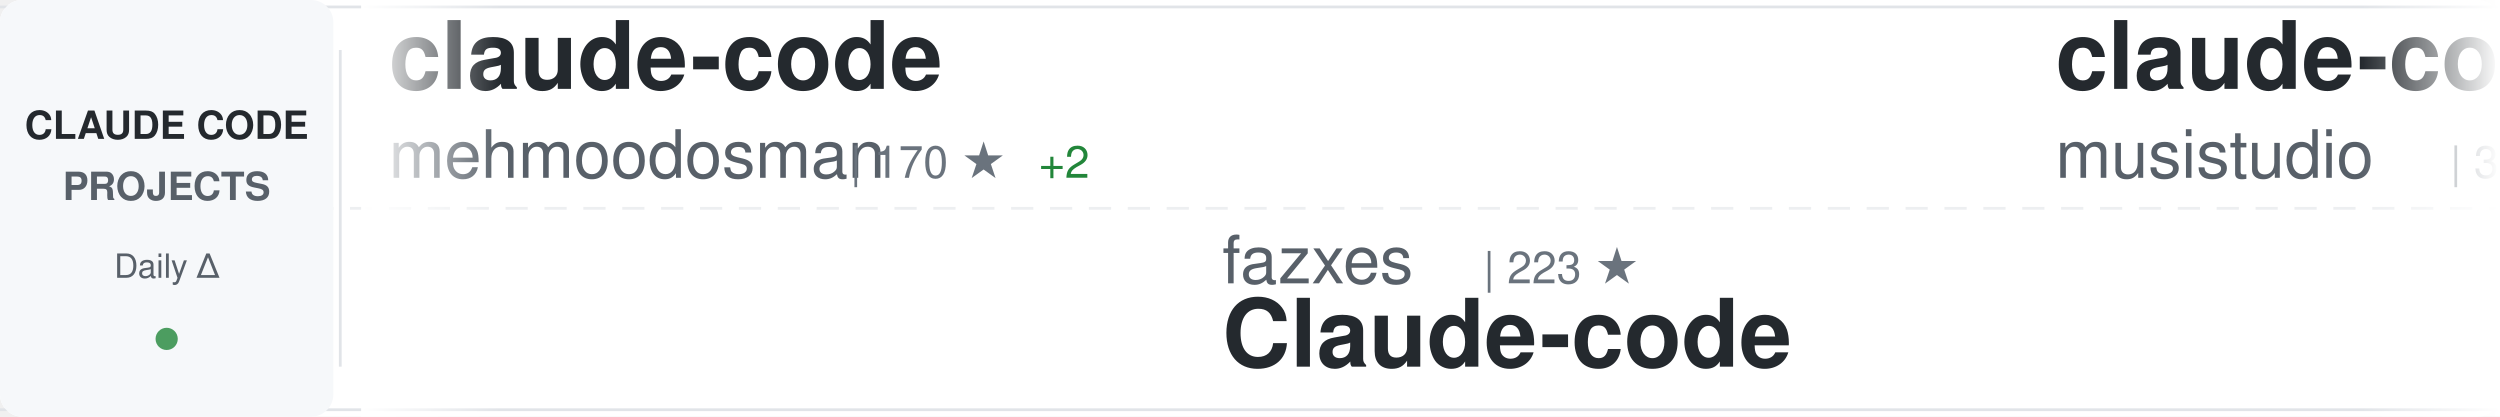
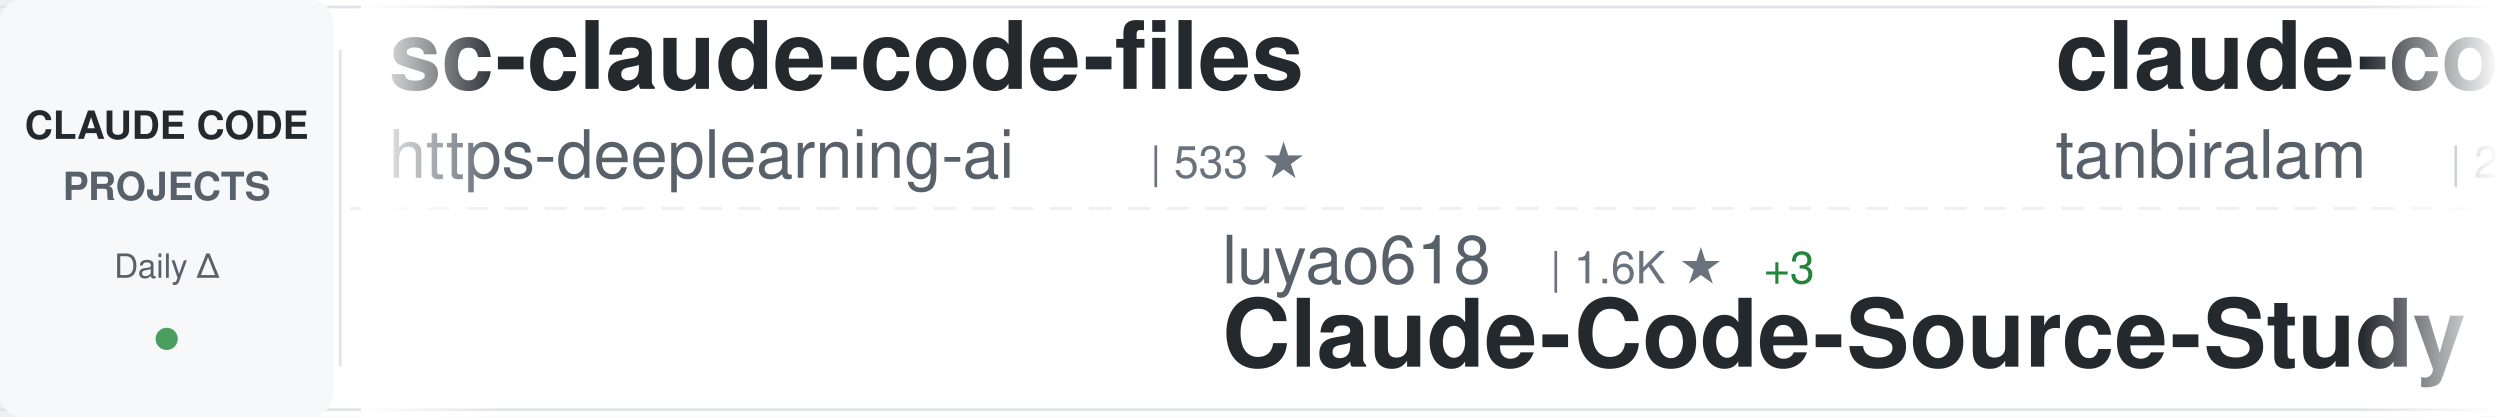
<svg xmlns="http://www.w3.org/2000/svg" width="900" height="150">
  <defs>
    <linearGradient id="awesomeLeftFade" x1="0%" y1="0%" x2="100%" y2="0%">
      <stop offset="0%" style="stop-color:#ffffff;stop-opacity:1" />
      <stop offset="100%" style="stop-color:#ffffff;stop-opacity:0" />
    </linearGradient>
    <linearGradient id="awesomeRightFade" x1="0%" y1="0%" x2="100%" y2="0%">
      <stop offset="0%" style="stop-color:#ffffff;stop-opacity:0" />
      <stop offset="100%" style="stop-color:#ffffff;stop-opacity:1" />
    </linearGradient>
  </defs>
  <rect width="900" height="150" fill="#ffffff" rx="8" />
  <rect x="0" y="2" width="900" height="1" fill="#e1e4e8" />
  <rect x="0" y="147" width="900" height="1" fill="#e1e4e8" />
  <line x1="0" y1="75" x2="900" y2="75" stroke="#e1e4e8" stroke-width="1" stroke-dasharray="8 6" opacity="0.6" />
  <rect x="0" y="0" width="120" height="150" fill="#f6f8fa" rx="8" />
  <text x="60" y="50" font-family="-apple-system, BlinkMacSystemFont, 'Segoe UI', Helvetica, Arial, sans-serif" font-size="14" font-weight="600" fill="#24292e" text-anchor="middle">CLAUDE CODE</text>
  <text x="60" y="72" font-family="-apple-system, BlinkMacSystemFont, 'Segoe UI', Helvetica, Arial, sans-serif" font-size="14" font-weight="600" fill="#586069" text-anchor="middle">PROJECTS</text>
  <text x="60" y="100" font-family="-apple-system, BlinkMacSystemFont, 'Segoe UI', Helvetica, Arial, sans-serif" font-size="12" font-weight="500" fill="#586069" text-anchor="middle">Daily Δ</text>
  <circle cx="60" cy="122" r="4" fill="#22863a" opacity="0.8" />
  <rect x="122" y="18" width="1" height="114" fill="#e1e4e8" />
  <clipPath id="awesomeTickerClip">
    <rect x="130" y="0" width="770" height="150" />
  </clipPath>
  <g clip-path="url(#awesomeTickerClip)">
    <g id="awesomeTickerItems">
      <animateTransform attributeName="transform" attributeType="XML" type="translate" from="0 0" to="-3000 0" dur="54s" repeatCount="indefinite" />
      <g transform="translate(0, 0)">
-         <text x="140" y="32" font-family="-apple-system, BlinkMacSystemFont, 'Segoe UI', Helvetica, Arial, sans-serif" font-size="34" font-weight="600" fill="#24292e">claude-code</text>
-         <text x="140" y="64" font-family="-apple-system, BlinkMacSystemFont, 'Segoe UI', Helvetica, Arial, sans-serif" font-size="24" font-weight="400" fill="#586069">mehmoodosman</text>
-         <text x="306" y="64" font-family="-apple-system, BlinkMacSystemFont, 'Segoe UI', Helvetica, Arial, sans-serif" font-size="16" font-weight="500" fill="#6a737d">| 170 ★</text>
-         <text x="374" y="64" font-family="-apple-system, BlinkMacSystemFont, 'Segoe UI', Helvetica, Arial, sans-serif" font-size="16" font-weight="500" fill="#22863a"> +2</text>
+         <text x="140" y="32" font-family="-apple-system, BlinkMacSystemFont, 'Segoe UI', Helvetica, Arial, sans-serif" font-size="34" font-weight="600" fill="#24292e">sc-claude-code-files</text>
+         <text x="140" y="64" font-family="-apple-system, BlinkMacSystemFont, 'Segoe UI', Helvetica, Arial, sans-serif" font-size="24" font-weight="400" fill="#586069">https-deeplearning-ai</text>
+         <text x="414" y="64" font-family="-apple-system, BlinkMacSystemFont, 'Segoe UI', Helvetica, Arial, sans-serif" font-size="16" font-weight="500" fill="#6a737d">| 533 ★</text>
      </g>
      <g transform="translate(300, 0)">
-         <text x="140" y="102" font-family="-apple-system, BlinkMacSystemFont, 'Segoe UI', Helvetica, Arial, sans-serif" font-size="24" font-weight="400" fill="#586069">fazxes</text>
-         <text x="234" y="102" font-family="-apple-system, BlinkMacSystemFont, 'Segoe UI', Helvetica, Arial, sans-serif" font-size="16" font-weight="500" fill="#6a737d">| 223 ★</text>
-         <text x="140" y="132" font-family="-apple-system, BlinkMacSystemFont, 'Segoe UI', Helvetica, Arial, sans-serif" font-size="34" font-weight="600" fill="#24292e">Claude-code</text>
+         <text x="140" y="102" font-family="-apple-system, BlinkMacSystemFont, 'Segoe UI', Helvetica, Arial, sans-serif" font-size="24" font-weight="400" fill="#586069">luyao618</text>
+         <text x="258" y="102" font-family="-apple-system, BlinkMacSystemFont, 'Segoe UI', Helvetica, Arial, sans-serif" font-size="16" font-weight="500" fill="#6a737d">| 1.6K ★</text>
+         <text x="335" y="102" font-family="-apple-system, BlinkMacSystemFont, 'Segoe UI', Helvetica, Arial, sans-serif" font-size="16" font-weight="500" fill="#22863a"> +3</text>
+         <text x="140" y="132" font-family="-apple-system, BlinkMacSystemFont, 'Segoe UI', Helvetica, Arial, sans-serif" font-size="34" font-weight="600" fill="#24292e">Claude-Code-Source-Study</text>
      </g>
      <g transform="translate(600, 0)">
-         <text x="140" y="32" font-family="-apple-system, BlinkMacSystemFont, 'Segoe UI', Helvetica, Arial, sans-serif" font-size="34" font-weight="600" fill="#24292e">claude-code-router</text>
-         <text x="140" y="64" font-family="-apple-system, BlinkMacSystemFont, 'Segoe UI', Helvetica, Arial, sans-serif" font-size="24" font-weight="400" fill="#586069">musistudio</text>
-         <text x="282" y="64" font-family="-apple-system, BlinkMacSystemFont, 'Segoe UI', Helvetica, Arial, sans-serif" font-size="16" font-weight="500" fill="#6a737d">| 35.5K ★</text>
-         <text x="368" y="64" font-family="-apple-system, BlinkMacSystemFont, 'Segoe UI', Helvetica, Arial, sans-serif" font-size="16" font-weight="500" fill="#22863a"> +35</text>
+         <text x="140" y="32" font-family="-apple-system, BlinkMacSystemFont, 'Segoe UI', Helvetica, Arial, sans-serif" font-size="34" font-weight="600" fill="#24292e">claude-code</text>
+         <text x="140" y="64" font-family="-apple-system, BlinkMacSystemFont, 'Segoe UI', Helvetica, Arial, sans-serif" font-size="24" font-weight="400" fill="#586069">tanbiralam</text>
+         <text x="282" y="64" font-family="-apple-system, BlinkMacSystemFont, 'Segoe UI', Helvetica, Arial, sans-serif" font-size="16" font-weight="500" fill="#6a737d">| 2.0K ★</text>
+         <text x="359" y="64" font-family="-apple-system, BlinkMacSystemFont, 'Segoe UI', Helvetica, Arial, sans-serif" font-size="16" font-weight="500" fill="#22863a"> +7</text>
      </g>
      <g transform="translate(900, 0)">
-         <text x="140" y="102" font-family="-apple-system, BlinkMacSystemFont, 'Segoe UI', Helvetica, Arial, sans-serif" font-size="24" font-weight="400" fill="#586069">anthropics</text>
-         <text x="282" y="102" font-family="-apple-system, BlinkMacSystemFont, 'Segoe UI', Helvetica, Arial, sans-serif" font-size="16" font-weight="500" fill="#6a737d">| 890 ★</text>
-         <text x="140" y="132" font-family="-apple-system, BlinkMacSystemFont, 'Segoe UI', Helvetica, Arial, sans-serif" font-size="34" font-weight="600" fill="#24292e">claude-code-base-action</text>
+         <text x="140" y="102" font-family="-apple-system, BlinkMacSystemFont, 'Segoe UI', Helvetica, Arial, sans-serif" font-size="24" font-weight="400" fill="#586069">nicedreamzapp</text>
+         <text x="318" y="102" font-family="-apple-system, BlinkMacSystemFont, 'Segoe UI', Helvetica, Arial, sans-serif" font-size="16" font-weight="500" fill="#6a737d">| 2.9K ★</text>
+         <text x="395" y="102" font-family="-apple-system, BlinkMacSystemFont, 'Segoe UI', Helvetica, Arial, sans-serif" font-size="16" font-weight="500" fill="#22863a"> +6</text>
+         <text x="140" y="132" font-family="-apple-system, BlinkMacSystemFont, 'Segoe UI', Helvetica, Arial, sans-serif" font-size="34" font-weight="600" fill="#24292e">claude-code-local</text>
      </g>
      <g transform="translate(1200, 0)">
-         <text x="140" y="32" font-family="-apple-system, BlinkMacSystemFont, 'Segoe UI', Helvetica, Arial, sans-serif" font-size="34" font-weight="600" fill="#24292e">CLIProxyAPI</text>
-         <text x="140" y="64" font-family="-apple-system, BlinkMacSystemFont, 'Segoe UI', Helvetica, Arial, sans-serif" font-size="24" font-weight="400" fill="#586069">router-for-me</text>
-         <text x="318" y="64" font-family="-apple-system, BlinkMacSystemFont, 'Segoe UI', Helvetica, Arial, sans-serif" font-size="16" font-weight="500" fill="#6a737d">| 39.0K ★</text>
-         <text x="404" y="64" font-family="-apple-system, BlinkMacSystemFont, 'Segoe UI', Helvetica, Arial, sans-serif" font-size="16" font-weight="500" fill="#22863a"> +110</text>
+         <text x="140" y="32" font-family="-apple-system, BlinkMacSystemFont, 'Segoe UI', Helvetica, Arial, sans-serif" font-size="34" font-weight="600" fill="#24292e">claude-code-source</text>
+         <text x="140" y="64" font-family="-apple-system, BlinkMacSystemFont, 'Segoe UI', Helvetica, Arial, sans-serif" font-size="24" font-weight="400" fill="#586069">hangsman</text>
+         <text x="258" y="64" font-family="-apple-system, BlinkMacSystemFont, 'Segoe UI', Helvetica, Arial, sans-serif" font-size="16" font-weight="500" fill="#6a737d">| 787 ★</text>
      </g>
      <g transform="translate(1500, 0)">
-         <text x="140" y="102" font-family="-apple-system, BlinkMacSystemFont, 'Segoe UI', Helvetica, Arial, sans-serif" font-size="24" font-weight="400" fill="#586069">FlorianBruniaux</text>
-         <text x="342" y="102" font-family="-apple-system, BlinkMacSystemFont, 'Segoe UI', Helvetica, Arial, sans-serif" font-size="16" font-weight="500" fill="#6a737d">| 5.3K ★</text>
-         <text x="419" y="102" font-family="-apple-system, BlinkMacSystemFont, 'Segoe UI', Helvetica, Arial, sans-serif" font-size="16" font-weight="500" fill="#22863a"> +17</text>
-         <text x="140" y="132" font-family="-apple-system, BlinkMacSystemFont, 'Segoe UI', Helvetica, Arial, sans-serif" font-size="34" font-weight="600" fill="#24292e">claude-code-ultimate-gui...</text>
+         <text x="140" y="102" font-family="-apple-system, BlinkMacSystemFont, 'Segoe UI', Helvetica, Arial, sans-serif" font-size="24" font-weight="400" fill="#586069">Onewon</text>
+         <text x="234" y="102" font-family="-apple-system, BlinkMacSystemFont, 'Segoe UI', Helvetica, Arial, sans-serif" font-size="16" font-weight="500" fill="#6a737d">| 182 ★</text>
+         <text x="140" y="132" font-family="-apple-system, BlinkMacSystemFont, 'Segoe UI', Helvetica, Arial, sans-serif" font-size="34" font-weight="600" fill="#24292e">claude-code</text>
      </g>
      <g transform="translate(1800, 0)">
-         <text x="140" y="32" font-family="-apple-system, BlinkMacSystemFont, 'Segoe UI', Helvetica, Arial, sans-serif" font-size="34" font-weight="600" fill="#24292e">claude-code-analysis</text>
-         <text x="140" y="64" font-family="-apple-system, BlinkMacSystemFont, 'Segoe UI', Helvetica, Arial, sans-serif" font-size="24" font-weight="400" fill="#586069">liuup</text>
-         <text x="222" y="64" font-family="-apple-system, BlinkMacSystemFont, 'Segoe UI', Helvetica, Arial, sans-serif" font-size="16" font-weight="500" fill="#6a737d">| 3.4K ★</text>
-         <text x="299" y="64" font-family="-apple-system, BlinkMacSystemFont, 'Segoe UI', Helvetica, Arial, sans-serif" font-size="16" font-weight="500" fill="#22863a"> +13</text>
+         <text x="140" y="32" font-family="-apple-system, BlinkMacSystemFont, 'Segoe UI', Helvetica, Arial, sans-serif" font-size="34" font-weight="600" fill="#24292e">ECC</text>
+         <text x="140" y="64" font-family="-apple-system, BlinkMacSystemFont, 'Segoe UI', Helvetica, Arial, sans-serif" font-size="24" font-weight="400" fill="#586069">affaan-m</text>
+         <text x="258" y="64" font-family="-apple-system, BlinkMacSystemFont, 'Segoe UI', Helvetica, Arial, sans-serif" font-size="16" font-weight="500" fill="#6a737d">| 225.3K ★</text>
+         <text x="353" y="64" font-family="-apple-system, BlinkMacSystemFont, 'Segoe UI', Helvetica, Arial, sans-serif" font-size="16" font-weight="500" fill="#22863a"> +593</text>
      </g>
      <g transform="translate(2100, 0)">
-         <text x="140" y="102" font-family="-apple-system, BlinkMacSystemFont, 'Segoe UI', Helvetica, Arial, sans-serif" font-size="24" font-weight="400" fill="#586069">centminmod</text>
-         <text x="282" y="102" font-family="-apple-system, BlinkMacSystemFont, 'Segoe UI', Helvetica, Arial, sans-serif" font-size="16" font-weight="500" fill="#6a737d">| 2.5K ★</text>
-         <text x="359" y="102" font-family="-apple-system, BlinkMacSystemFont, 'Segoe UI', Helvetica, Arial, sans-serif" font-size="16" font-weight="500" fill="#22863a"> +4</text>
-         <text x="140" y="132" font-family="-apple-system, BlinkMacSystemFont, 'Segoe UI', Helvetica, Arial, sans-serif" font-size="34" font-weight="600" fill="#24292e">my-claude-code-setup</text>
+         <text x="140" y="102" font-family="-apple-system, BlinkMacSystemFont, 'Segoe UI', Helvetica, Arial, sans-serif" font-size="24" font-weight="400" fill="#586069">RishabhK103</text>
+         <text x="294" y="102" font-family="-apple-system, BlinkMacSystemFont, 'Segoe UI', Helvetica, Arial, sans-serif" font-size="16" font-weight="500" fill="#6a737d">| 99 ★</text>
+         <text x="140" y="132" font-family="-apple-system, BlinkMacSystemFont, 'Segoe UI', Helvetica, Arial, sans-serif" font-size="34" font-weight="600" fill="#24292e">claude-code</text>
      </g>
      <g transform="translate(2400, 0)">
-         <text x="140" y="32" font-family="-apple-system, BlinkMacSystemFont, 'Segoe UI', Helvetica, Arial, sans-serif" font-size="34" font-weight="600" fill="#24292e">claude-code</text>
-         <text x="140" y="64" font-family="-apple-system, BlinkMacSystemFont, 'Segoe UI', Helvetica, Arial, sans-serif" font-size="24" font-weight="400" fill="#586069">lowcortisolprogrammer</text>
-         <text x="414" y="64" font-family="-apple-system, BlinkMacSystemFont, 'Segoe UI', Helvetica, Arial, sans-serif" font-size="16" font-weight="500" fill="#6a737d">| 170 ★</text>
+         <text x="140" y="32" font-family="-apple-system, BlinkMacSystemFont, 'Segoe UI', Helvetica, Arial, sans-serif" font-size="34" font-weight="600" fill="#24292e">Auto-claude-code-researc...</text>
+         <text x="140" y="64" font-family="-apple-system, BlinkMacSystemFont, 'Segoe UI', Helvetica, Arial, sans-serif" font-size="24" font-weight="400" fill="#586069">wanshuiyin</text>
+         <text x="282" y="64" font-family="-apple-system, BlinkMacSystemFont, 'Segoe UI', Helvetica, Arial, sans-serif" font-size="16" font-weight="500" fill="#6a737d">| 12.9K ★</text>
+         <text x="368" y="64" font-family="-apple-system, BlinkMacSystemFont, 'Segoe UI', Helvetica, Arial, sans-serif" font-size="16" font-weight="500" fill="#22863a"> +45</text>
      </g>
      <g transform="translate(2700, 0)">
-         <text x="140" y="102" font-family="-apple-system, BlinkMacSystemFont, 'Segoe UI', Helvetica, Arial, sans-serif" font-size="24" font-weight="400" fill="#586069">AprilNEA</text>
-         <text x="258" y="102" font-family="-apple-system, BlinkMacSystemFont, 'Segoe UI', Helvetica, Arial, sans-serif" font-size="16" font-weight="500" fill="#6a737d">| 387 ★</text>
-         <text x="140" y="132" font-family="-apple-system, BlinkMacSystemFont, 'Segoe UI', Helvetica, Arial, sans-serif" font-size="34" font-weight="600" fill="#24292e">claude-code-source</text>
+         <text x="140" y="102" font-family="-apple-system, BlinkMacSystemFont, 'Segoe UI', Helvetica, Arial, sans-serif" font-size="24" font-weight="400" fill="#586069">AICoderTudou</text>
+         <text x="306" y="102" font-family="-apple-system, BlinkMacSystemFont, 'Segoe UI', Helvetica, Arial, sans-serif" font-size="16" font-weight="500" fill="#6a737d">| 498 ★</text>
+         <text x="140" y="132" font-family="-apple-system, BlinkMacSystemFont, 'Segoe UI', Helvetica, Arial, sans-serif" font-size="34" font-weight="600" fill="#24292e">claude-code-tudou</text>
      </g>
      <g transform="translate(3000, 0)">
-         <text x="140" y="32" font-family="-apple-system, BlinkMacSystemFont, 'Segoe UI', Helvetica, Arial, sans-serif" font-size="34" font-weight="600" fill="#24292e">claude-code</text>
-         <text x="140" y="64" font-family="-apple-system, BlinkMacSystemFont, 'Segoe UI', Helvetica, Arial, sans-serif" font-size="24" font-weight="400" fill="#586069">mehmoodosman</text>
-         <text x="306" y="64" font-family="-apple-system, BlinkMacSystemFont, 'Segoe UI', Helvetica, Arial, sans-serif" font-size="16" font-weight="500" fill="#6a737d">| 170 ★</text>
-         <text x="374" y="64" font-family="-apple-system, BlinkMacSystemFont, 'Segoe UI', Helvetica, Arial, sans-serif" font-size="16" font-weight="500" fill="#22863a"> +2</text>
+         <text x="140" y="32" font-family="-apple-system, BlinkMacSystemFont, 'Segoe UI', Helvetica, Arial, sans-serif" font-size="34" font-weight="600" fill="#24292e">sc-claude-code-files</text>
+         <text x="140" y="64" font-family="-apple-system, BlinkMacSystemFont, 'Segoe UI', Helvetica, Arial, sans-serif" font-size="24" font-weight="400" fill="#586069">https-deeplearning-ai</text>
+         <text x="414" y="64" font-family="-apple-system, BlinkMacSystemFont, 'Segoe UI', Helvetica, Arial, sans-serif" font-size="16" font-weight="500" fill="#6a737d">| 533 ★</text>
      </g>
      <g transform="translate(3300, 0)">
-         <text x="140" y="102" font-family="-apple-system, BlinkMacSystemFont, 'Segoe UI', Helvetica, Arial, sans-serif" font-size="24" font-weight="400" fill="#586069">fazxes</text>
-         <text x="234" y="102" font-family="-apple-system, BlinkMacSystemFont, 'Segoe UI', Helvetica, Arial, sans-serif" font-size="16" font-weight="500" fill="#6a737d">| 223 ★</text>
-         <text x="140" y="132" font-family="-apple-system, BlinkMacSystemFont, 'Segoe UI', Helvetica, Arial, sans-serif" font-size="34" font-weight="600" fill="#24292e">Claude-code</text>
+         <text x="140" y="102" font-family="-apple-system, BlinkMacSystemFont, 'Segoe UI', Helvetica, Arial, sans-serif" font-size="24" font-weight="400" fill="#586069">luyao618</text>
+         <text x="258" y="102" font-family="-apple-system, BlinkMacSystemFont, 'Segoe UI', Helvetica, Arial, sans-serif" font-size="16" font-weight="500" fill="#6a737d">| 1.6K ★</text>
+         <text x="335" y="102" font-family="-apple-system, BlinkMacSystemFont, 'Segoe UI', Helvetica, Arial, sans-serif" font-size="16" font-weight="500" fill="#22863a"> +3</text>
+         <text x="140" y="132" font-family="-apple-system, BlinkMacSystemFont, 'Segoe UI', Helvetica, Arial, sans-serif" font-size="34" font-weight="600" fill="#24292e">Claude-Code-Source-Study</text>
      </g>
      <g transform="translate(3600, 0)">
-         <text x="140" y="32" font-family="-apple-system, BlinkMacSystemFont, 'Segoe UI', Helvetica, Arial, sans-serif" font-size="34" font-weight="600" fill="#24292e">claude-code-router</text>
-         <text x="140" y="64" font-family="-apple-system, BlinkMacSystemFont, 'Segoe UI', Helvetica, Arial, sans-serif" font-size="24" font-weight="400" fill="#586069">musistudio</text>
-         <text x="282" y="64" font-family="-apple-system, BlinkMacSystemFont, 'Segoe UI', Helvetica, Arial, sans-serif" font-size="16" font-weight="500" fill="#6a737d">| 35.5K ★</text>
-         <text x="368" y="64" font-family="-apple-system, BlinkMacSystemFont, 'Segoe UI', Helvetica, Arial, sans-serif" font-size="16" font-weight="500" fill="#22863a"> +35</text>
+         <text x="140" y="32" font-family="-apple-system, BlinkMacSystemFont, 'Segoe UI', Helvetica, Arial, sans-serif" font-size="34" font-weight="600" fill="#24292e">claude-code</text>
+         <text x="140" y="64" font-family="-apple-system, BlinkMacSystemFont, 'Segoe UI', Helvetica, Arial, sans-serif" font-size="24" font-weight="400" fill="#586069">tanbiralam</text>
+         <text x="282" y="64" font-family="-apple-system, BlinkMacSystemFont, 'Segoe UI', Helvetica, Arial, sans-serif" font-size="16" font-weight="500" fill="#6a737d">| 2.0K ★</text>
+         <text x="359" y="64" font-family="-apple-system, BlinkMacSystemFont, 'Segoe UI', Helvetica, Arial, sans-serif" font-size="16" font-weight="500" fill="#22863a"> +7</text>
      </g>
      <g transform="translate(3900, 0)">
-         <text x="140" y="102" font-family="-apple-system, BlinkMacSystemFont, 'Segoe UI', Helvetica, Arial, sans-serif" font-size="24" font-weight="400" fill="#586069">anthropics</text>
-         <text x="282" y="102" font-family="-apple-system, BlinkMacSystemFont, 'Segoe UI', Helvetica, Arial, sans-serif" font-size="16" font-weight="500" fill="#6a737d">| 890 ★</text>
-         <text x="140" y="132" font-family="-apple-system, BlinkMacSystemFont, 'Segoe UI', Helvetica, Arial, sans-serif" font-size="34" font-weight="600" fill="#24292e">claude-code-base-action</text>
+         <text x="140" y="102" font-family="-apple-system, BlinkMacSystemFont, 'Segoe UI', Helvetica, Arial, sans-serif" font-size="24" font-weight="400" fill="#586069">nicedreamzapp</text>
+         <text x="318" y="102" font-family="-apple-system, BlinkMacSystemFont, 'Segoe UI', Helvetica, Arial, sans-serif" font-size="16" font-weight="500" fill="#6a737d">| 2.9K ★</text>
+         <text x="395" y="102" font-family="-apple-system, BlinkMacSystemFont, 'Segoe UI', Helvetica, Arial, sans-serif" font-size="16" font-weight="500" fill="#22863a"> +6</text>
+         <text x="140" y="132" font-family="-apple-system, BlinkMacSystemFont, 'Segoe UI', Helvetica, Arial, sans-serif" font-size="34" font-weight="600" fill="#24292e">claude-code-local</text>
      </g>
    </g>
  </g>
  <rect x="130" y="0" width="50" height="150" fill="url(#awesomeLeftFade)" />
  <rect x="850" y="0" width="50" height="150" fill="url(#awesomeRightFade)" />
</svg>
